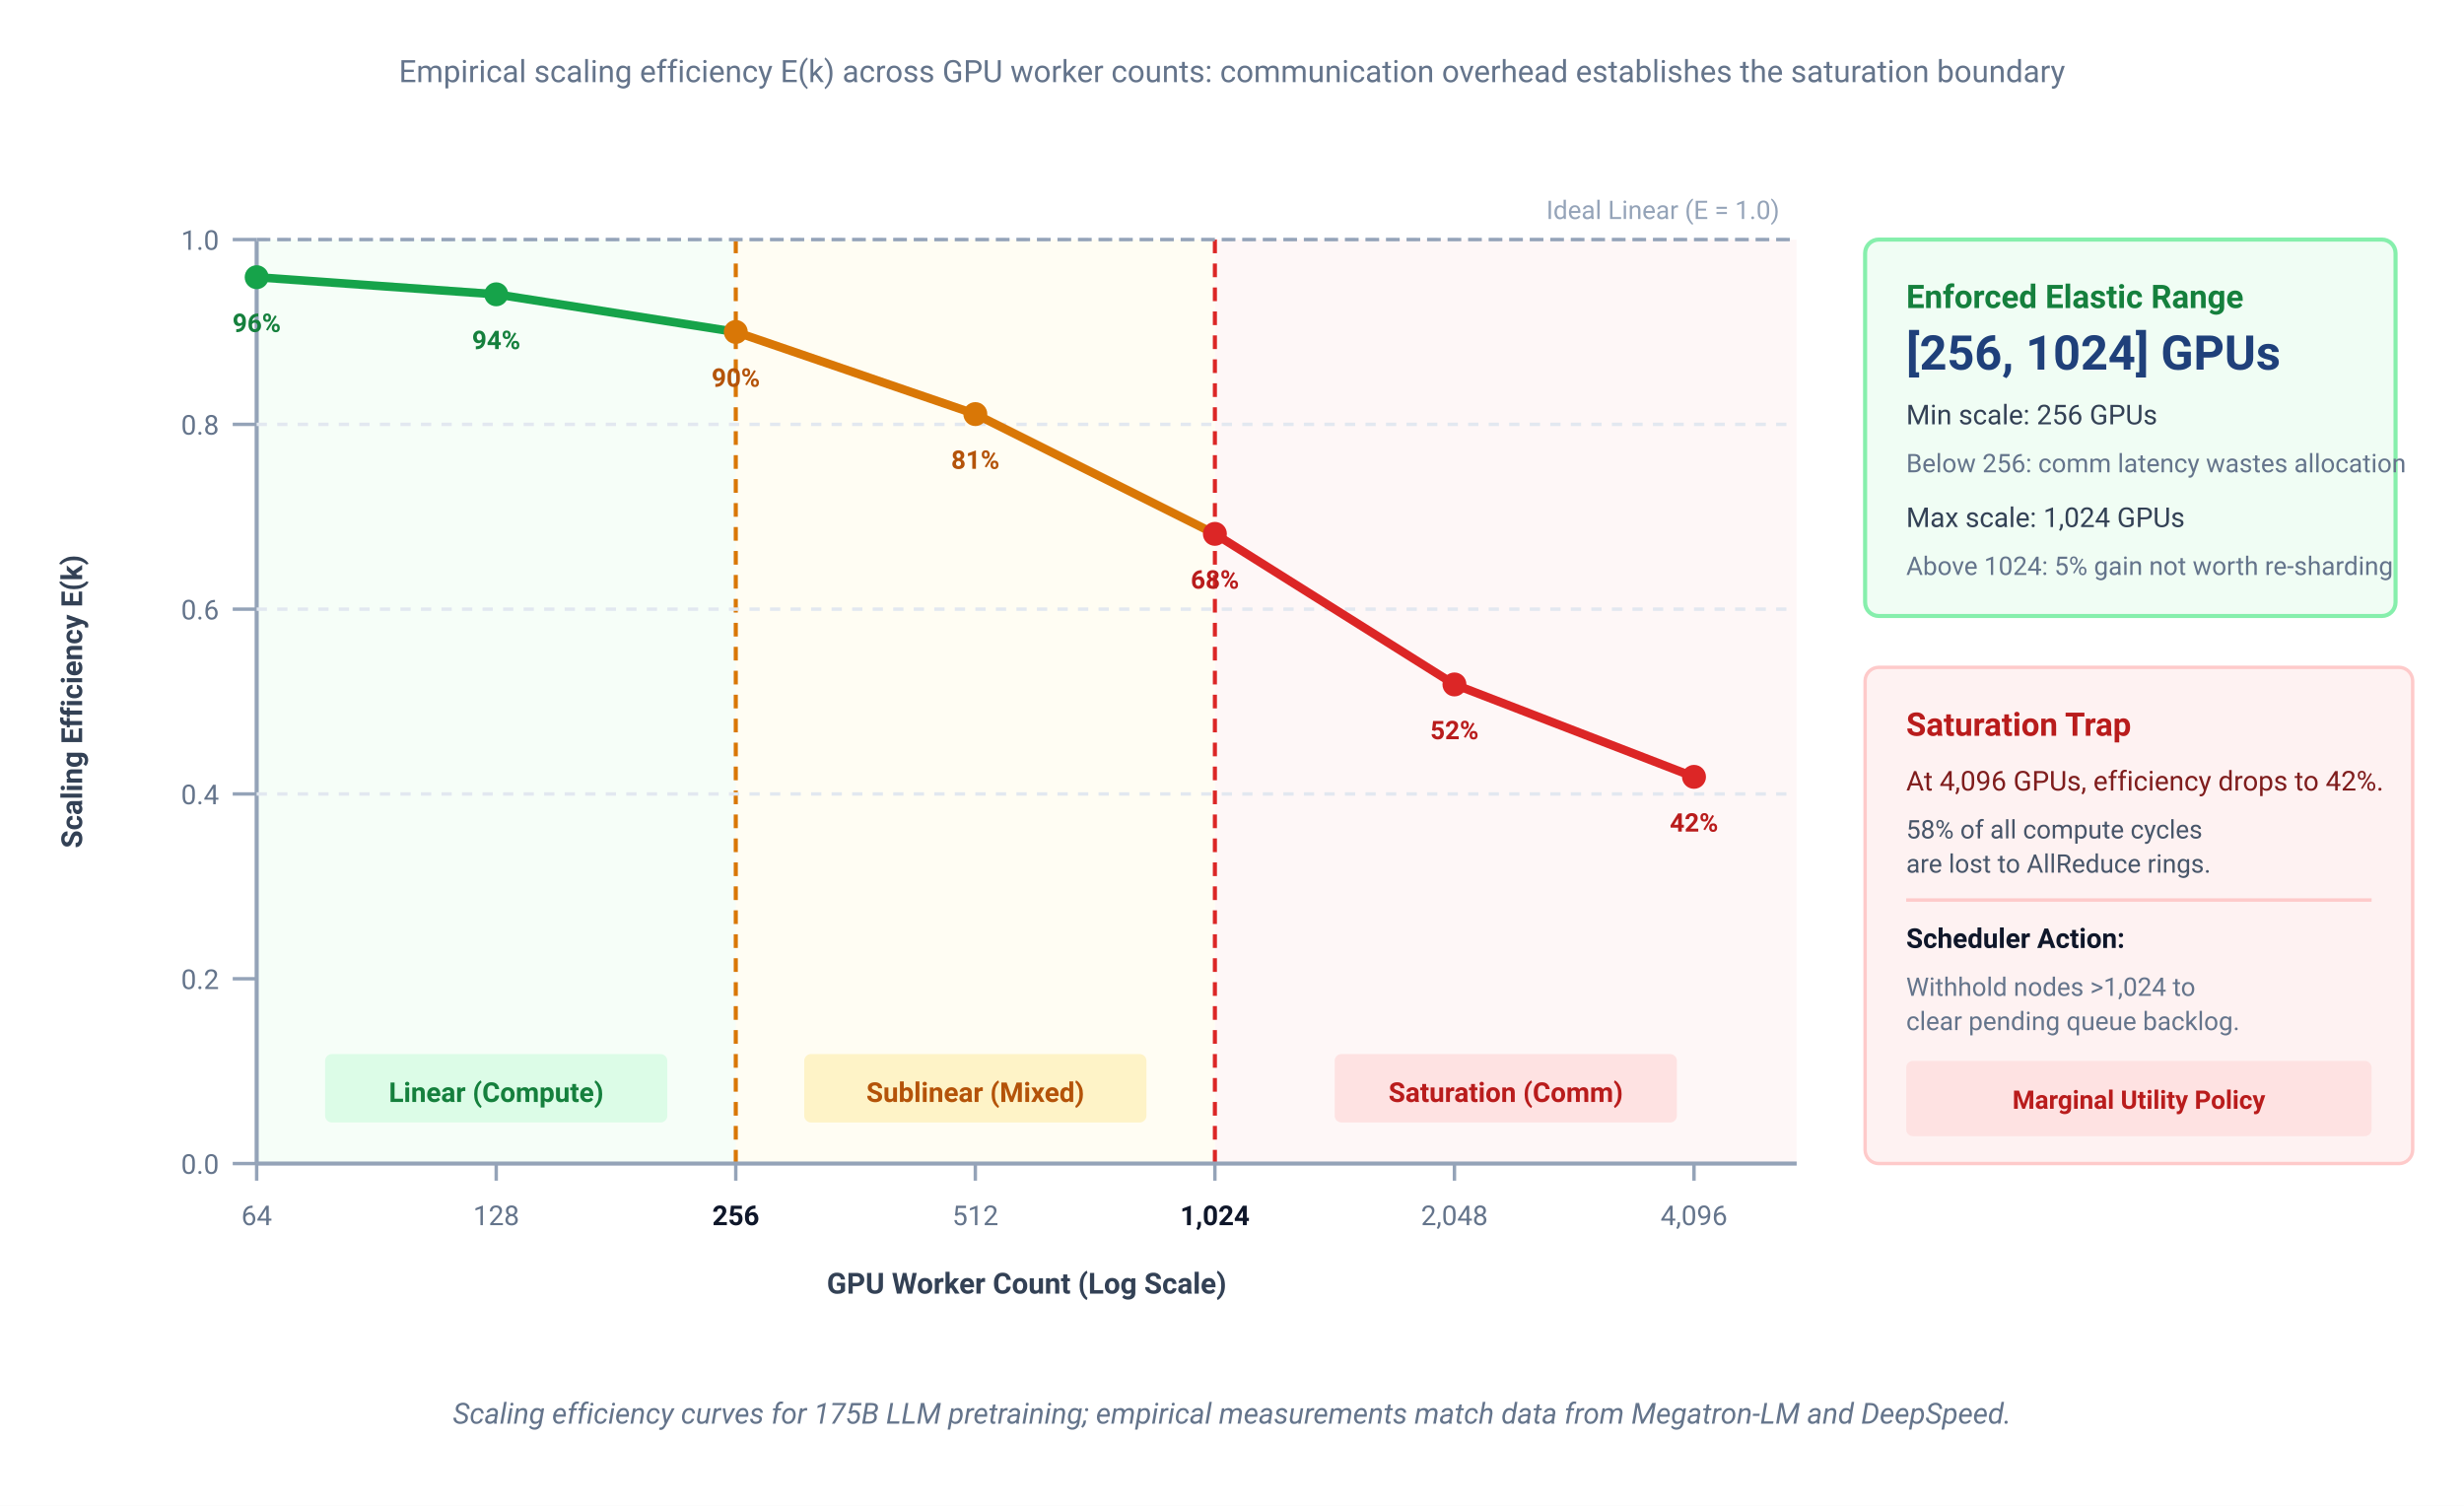
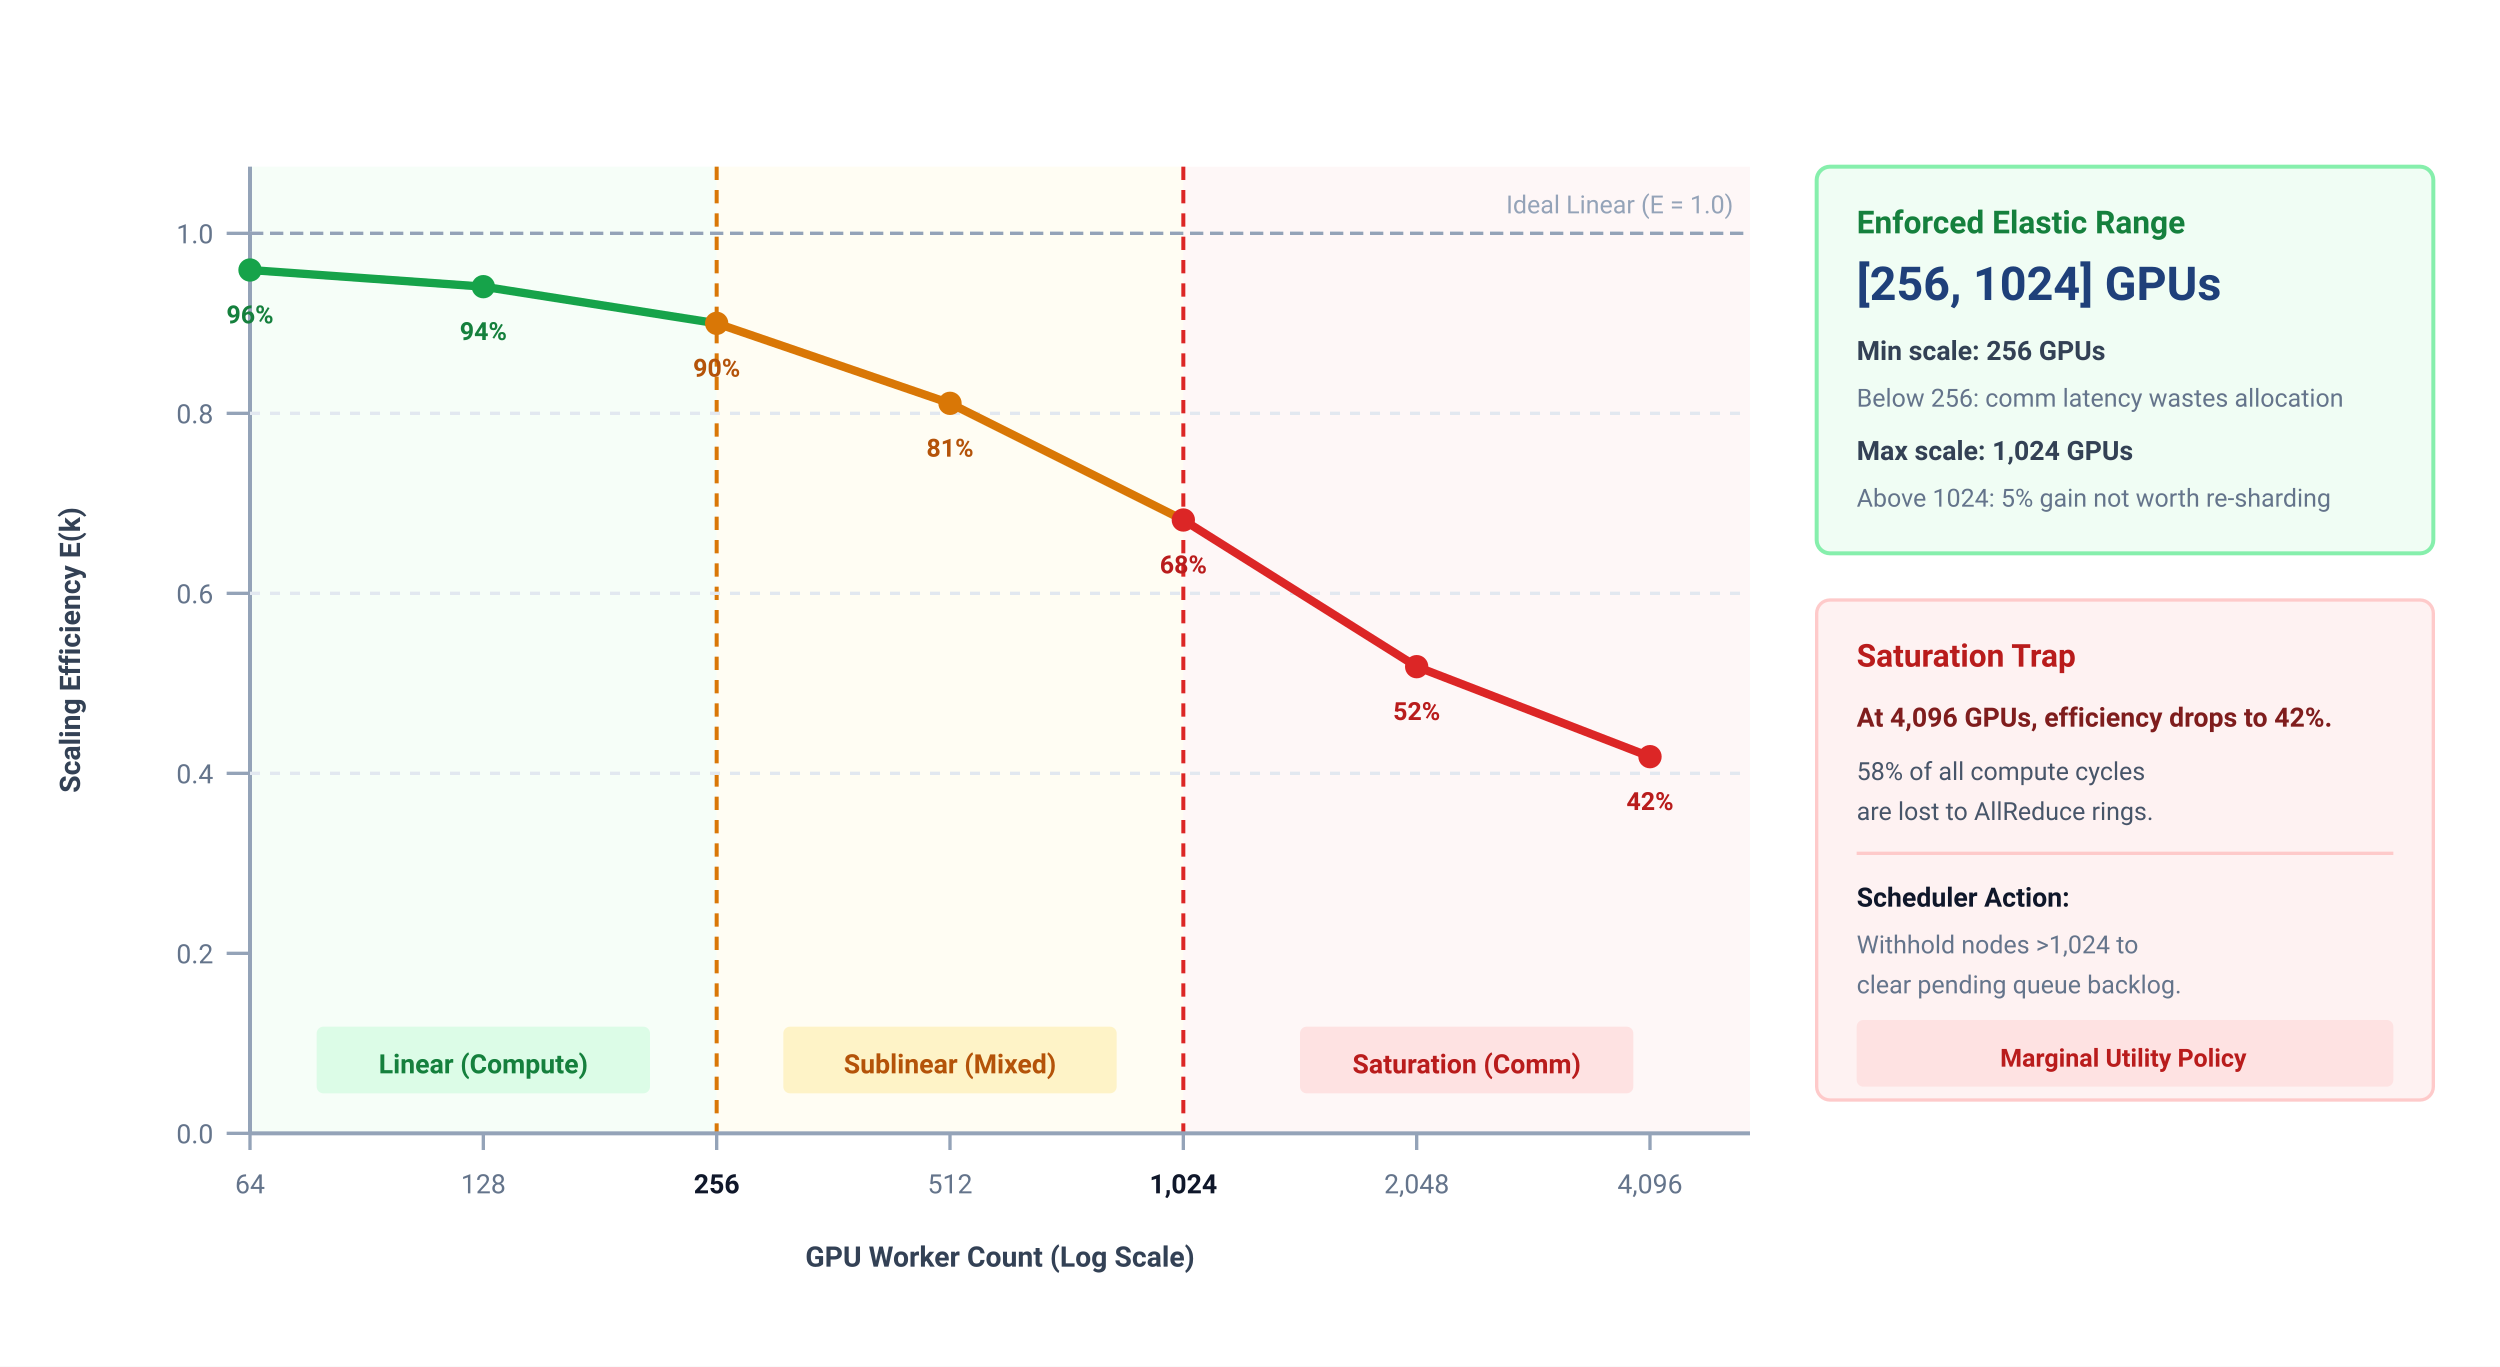
- <svg xmlns="http://www.w3.org/2000/svg" viewBox="0 0 720 440" width="100%" height="100%" font-family="Helvetica Neue, Helvetica, Arial, sans-serif">
-   <rect width="720" height="440" fill="#ffffff" />
+ <svg xmlns="http://www.w3.org/2000/svg" viewBox="0 0 750 410" width="100%" height="100%" font-family="Helvetica Neue, Helvetica, Arial, sans-serif">
+   <rect width="750" height="410" fill="#ffffff" />
  <defs>
    <marker id="arrow-red" markerWidth="7" markerHeight="5" refX="6" refY="2.5" orient="auto">
      <path d="M0,0 L7,2.5 L0,5 Z" fill="#dc2626" />
    </marker>
  </defs>
-   <text x="360" y="24" text-anchor="middle" font-family="-apple-system, BlinkMacSystemFont, 'Segoe UI', Roboto, sans-serif" font-size="9" fill="#64748b">Empirical scaling efficiency E(k) across GPU worker counts: communication overhead establishes the saturation boundary</text>
  <g font-family="-apple-system, BlinkMacSystemFont, 'Segoe UI', Roboto, sans-serif">
-     <rect x="75" y="70" width="140" height="270" fill="#f0fdf4" opacity="0.6" />
-     <rect x="215" y="70" width="140" height="270" fill="#fffbeb" opacity="0.6" />
-     <rect x="355" y="70" width="170" height="270" fill="#fef2f2" opacity="0.6" />
-     <line x1="215" y1="70" x2="215" y2="340" stroke="#d97706" stroke-width="1.2" stroke-dasharray="4 3" />
-     <line x1="355" y1="70" x2="355" y2="340" stroke="#dc2626" stroke-width="1.2" stroke-dasharray="4 3" />
+     <rect x="75" y="50" width="140" height="290" fill="#f0fdf4" opacity="0.6" />
+     <rect x="215" y="50" width="140" height="290" fill="#fffbeb" opacity="0.6" />
+     <rect x="355" y="50" width="170" height="290" fill="#fef2f2" opacity="0.6" />
+     <line x1="215" y1="50" x2="215" y2="340" stroke="#d97706" stroke-width="1.2" stroke-dasharray="4 3" />
+     <line x1="355" y1="50" x2="355" y2="340" stroke="#dc2626" stroke-width="1.2" stroke-dasharray="4 3" />
    <rect x="95" y="308" width="100" height="20" rx="2" fill="#dcfce7" />
    <text x="145" y="322" text-anchor="middle" font-size="8" font-weight="700" fill="#15803d">Linear (Compute)</text>
    <rect x="235" y="308" width="100" height="20" rx="2" fill="#fef3c7" />
    <text x="285" y="322" text-anchor="middle" font-size="8" font-weight="700" fill="#b45309">Sublinear (Mixed)</text>
    <rect x="390" y="308" width="100" height="20" rx="2" fill="#fee2e2" />
    <text x="440" y="322" text-anchor="middle" font-size="8" font-weight="700" fill="#b91c1c">Saturation (Comm)</text>
    <line x1="75" y1="340" x2="525" y2="340" stroke="#94a3b8" stroke-width="1.2" />
-     <line x1="75" y1="70" x2="75" y2="340" stroke="#94a3b8" stroke-width="1.2" />
+     <line x1="75" y1="50" x2="75" y2="340" stroke="#94a3b8" stroke-width="1.2" />
    <line x1="68" y1="70" x2="75" y2="70" stroke="#94a3b8" stroke-width="1" />
    <text x="64" y="73" text-anchor="end" font-size="8" fill="#64748b">1.0</text>
    <line x1="75" y1="70" x2="525" y2="70" stroke="#e2e8f0" stroke-width="1" stroke-dasharray="3 3" />
    <line x1="68" y1="124" x2="75" y2="124" stroke="#94a3b8" stroke-width="1" />
    <text x="64" y="127" text-anchor="end" font-size="8" fill="#64748b">0.8</text>
    <line x1="75" y1="124" x2="525" y2="124" stroke="#e2e8f0" stroke-width="1" stroke-dasharray="3 3" />
    <line x1="68" y1="178" x2="75" y2="178" stroke="#94a3b8" stroke-width="1" />
    <text x="64" y="181" text-anchor="end" font-size="8" fill="#64748b">0.6</text>
    <line x1="75" y1="178" x2="525" y2="178" stroke="#e2e8f0" stroke-width="1" stroke-dasharray="3 3" />
    <line x1="68" y1="232" x2="75" y2="232" stroke="#94a3b8" stroke-width="1" />
    <text x="64" y="235" text-anchor="end" font-size="8" fill="#64748b">0.4</text>
    <line x1="75" y1="232" x2="525" y2="232" stroke="#e2e8f0" stroke-width="1" stroke-dasharray="3 3" />
    <line x1="68" y1="286" x2="75" y2="286" stroke="#94a3b8" stroke-width="1" />
    <text x="64" y="289" text-anchor="end" font-size="8" fill="#64748b">0.2</text>
    <line x1="68" y1="340" x2="75" y2="340" stroke="#94a3b8" stroke-width="1" />
    <text x="64" y="343" text-anchor="end" font-size="8" fill="#64748b">0.0</text>
-     <text x="24" y="205" text-anchor="middle" font-size="8.5" font-weight="700" fill="#334155" transform="rotate(-90,24,205)">Scaling Efficiency E(k)</text>
+     <text x="24" y="195" text-anchor="middle" font-size="8.5" font-weight="700" fill="#334155" transform="rotate(-90,24,195)">Scaling Efficiency E(k)</text>
    <line x1="75" y1="340" x2="75" y2="345" stroke="#94a3b8" stroke-width="1" />
    <text x="75" y="358" text-anchor="middle" font-size="8" fill="#64748b">64</text>
    <line x1="145" y1="340" x2="145" y2="345" stroke="#94a3b8" stroke-width="1" />
    <text x="145" y="358" text-anchor="middle" font-size="8" fill="#64748b">128</text>
    <line x1="215" y1="340" x2="215" y2="345" stroke="#94a3b8" stroke-width="1" />
    <text x="215" y="358" text-anchor="middle" font-size="8" font-weight="700" fill="#0f172a">256</text>
    <line x1="285" y1="340" x2="285" y2="345" stroke="#94a3b8" stroke-width="1" />
    <text x="285" y="358" text-anchor="middle" font-size="8" fill="#64748b">512</text>
    <line x1="355" y1="340" x2="355" y2="345" stroke="#94a3b8" stroke-width="1" />
    <text x="355" y="358" text-anchor="middle" font-size="8" font-weight="700" fill="#0f172a">1,024</text>
    <line x1="425" y1="340" x2="425" y2="345" stroke="#94a3b8" stroke-width="1" />
    <text x="425" y="358" text-anchor="middle" font-size="8" fill="#64748b">2,048</text>
    <line x1="495" y1="340" x2="495" y2="345" stroke="#94a3b8" stroke-width="1" />
    <text x="495" y="358" text-anchor="middle" font-size="8" fill="#64748b">4,096</text>
-     <text x="300" y="378" text-anchor="middle" font-size="8.5" font-weight="700" fill="#334155">GPU Worker Count (Log Scale)</text>
+     <text x="300" y="380" text-anchor="middle" font-size="8.5" font-weight="700" fill="#334155">GPU Worker Count (Log Scale)</text>
    <line x1="75" y1="70" x2="525" y2="70" stroke="#94a3b8" stroke-width="1" stroke-dasharray="4 2" />
    <text x="520" y="64" text-anchor="end" font-size="7.5" fill="#94a3b8">Ideal Linear (E = 1.0)</text>
    <path d="M 75,81 L 145,86 L 215,97" fill="none" stroke="#16a34a" stroke-width="2.5" stroke-linecap="round" />
    <path d="M 215,97 L 285,121 L 355,156" fill="none" stroke="#d97706" stroke-width="2.5" stroke-linecap="round" />
    <path d="M 355,156 L 425,200 L 495,227" fill="none" stroke="#dc2626" stroke-width="2.5" stroke-linecap="round" />
    <circle cx="75" cy="81" r="3.5" fill="#16a34a" />
    <circle cx="145" cy="86" r="3.5" fill="#16a34a" />
    <circle cx="215" cy="97" r="3.5" fill="#d97706" />
    <circle cx="285" cy="121" r="3.5" fill="#d97706" />
    <circle cx="355" cy="156" r="3.5" fill="#dc2626" />
    <circle cx="425" cy="200" r="3.5" fill="#dc2626" />
    <circle cx="495" cy="227" r="3.5" fill="#dc2626" />
    <text x="75" y="97" text-anchor="middle" font-size="7.5" font-weight="600" fill="#15803d">96%</text>
    <text x="145" y="102" text-anchor="middle" font-size="7.5" font-weight="600" fill="#15803d">94%</text>
    <text x="215" y="113" text-anchor="middle" font-size="7.5" font-weight="600" fill="#b45309">90%</text>
    <text x="285" y="137" text-anchor="middle" font-size="7.5" font-weight="600" fill="#b45309">81%</text>
    <text x="355" y="172" text-anchor="middle" font-size="7.5" font-weight="600" fill="#b91c1c">68%</text>
    <text x="425" y="216" text-anchor="middle" font-size="7.5" font-weight="600" fill="#b91c1c">52%</text>
    <text x="495" y="243" text-anchor="middle" font-size="7.5" font-weight="600" fill="#b91c1c">42%</text>
  </g>
-   <g transform="translate(545, 70)" font-family="-apple-system, BlinkMacSystemFont, 'Segoe UI', Roboto, sans-serif">
-     <rect x="0" y="0" width="155" height="110" rx="4" fill="#f0fdf4" stroke="#86efac" stroke-width="1.2" />
+   <g transform="translate(545, 50)" font-family="-apple-system, BlinkMacSystemFont, 'Segoe UI', Roboto, sans-serif">
+     <rect x="0" y="0" width="185" height="116" rx="4" fill="#f0fdf4" stroke="#86efac" stroke-width="1.2" />
    <text x="12" y="20" font-size="9.5" font-weight="700" fill="#15803d">Enforced Elastic Range</text>
-     <text x="12" y="38" font-size="14" font-weight="700" fill="#1F407A">[256, 1024] GPUs</text>
-     <text x="12" y="54" font-size="8" fill="#334155">Min scale: 256 GPUs</text>
-     <text x="12" y="68" font-size="7.5" fill="#64748b">Below 256: comm latency wastes allocation</text>
-     <text x="12" y="84" font-size="8" fill="#334155">Max scale: 1,024 GPUs</text>
-     <text x="12" y="98" font-size="7.5" fill="#64748b">Above 1024: 5% gain not worth re-sharding</text>
-     <g transform="translate(0, 125)">
-       <rect x="0" y="0" width="160" height="145" rx="4" fill="#fef2f2" stroke="#fecaca" stroke-width="1" />
+     <text x="12" y="40" font-size="14" font-weight="700" fill="#1F407A">[256, 1024] GPUs</text>
+     <text x="12" y="58" font-size="8" font-weight="600" fill="#334155">Min scale: 256 GPUs</text>
+     <text x="12" y="72" font-size="7.5" fill="#64748b">Below 256: comm latency wastes allocation</text>
+     <text x="12" y="88" font-size="8" font-weight="600" fill="#334155">Max scale: 1,024 GPUs</text>
+     <text x="12" y="102" font-size="7.5" fill="#64748b">Above 1024: 5% gain not worth re-sharding</text>
+     <g transform="translate(0, 130)">
+       <rect x="0" y="0" width="185" height="150" rx="4" fill="#fef2f2" stroke="#fecaca" stroke-width="1" />
      <text x="12" y="20" font-size="9.5" font-weight="700" fill="#b91c1c">Saturation Trap</text>
-       <text x="12" y="36" font-size="8" fill="#7f1d1d">At 4,096 GPUs, efficiency drops to 42%.</text>
-       <text x="12" y="50" font-size="7.5" fill="#475569">58% of all compute cycles</text>
-       <text x="12" y="60" font-size="7.5" fill="#475569">are lost to AllReduce rings.</text>
-       <line x1="12" y1="68" x2="148" y2="68" stroke="#fecaca" stroke-width="1" />
-       <text x="12" y="82" font-size="8" font-weight="600" fill="#0f172a">Scheduler Action:</text>
-       <text x="12" y="96" font-size="7.5" fill="#64748b">Withhold nodes &gt;1,024 to</text>
-       <text x="12" y="106" font-size="7.5" fill="#64748b">clear pending queue backlog.</text>
-       <rect x="12" y="115" width="136" height="22" rx="2" fill="#fee2e2" />
-       <text x="80" y="129" text-anchor="middle" font-size="7.5" font-weight="700" fill="#b91c1c">Marginal Utility Policy</text>
+       <text x="12" y="38" font-size="8" font-weight="600" fill="#7f1d1d">At 4,096 GPUs, efficiency drops to 42%.</text>
+       <text x="12" y="54" font-size="7.5" fill="#475569">58% of all compute cycles</text>
+       <text x="12" y="66" font-size="7.5" fill="#475569">are lost to AllReduce rings.</text>
+       <line x1="12" y1="76" x2="173" y2="76" stroke="#fecaca" stroke-width="1" />
+       <text x="12" y="92" font-size="8" font-weight="600" fill="#0f172a">Scheduler Action:</text>
+       <text x="12" y="106" font-size="7.5" fill="#64748b">Withhold nodes &gt;1,024 to</text>
+       <text x="12" y="118" font-size="7.5" fill="#64748b">clear pending queue backlog.</text>
+       <rect x="12" y="126" width="161" height="20" rx="2" fill="#fee2e2" />
+       <text x="92" y="140" text-anchor="middle" font-size="7.5" font-weight="700" fill="#b91c1c">Marginal Utility Policy</text>
    </g>
  </g>
-   <text x="360" y="416" text-anchor="middle" font-family="-apple-system, BlinkMacSystemFont, 'Segoe UI', Roboto, sans-serif" font-size="8.5" font-style="italic" fill="#64748b">Scaling efficiency curves for 175B LLM pretraining; empirical measurements match data from Megatron-LM and DeepSpeed.</text>
</svg>
